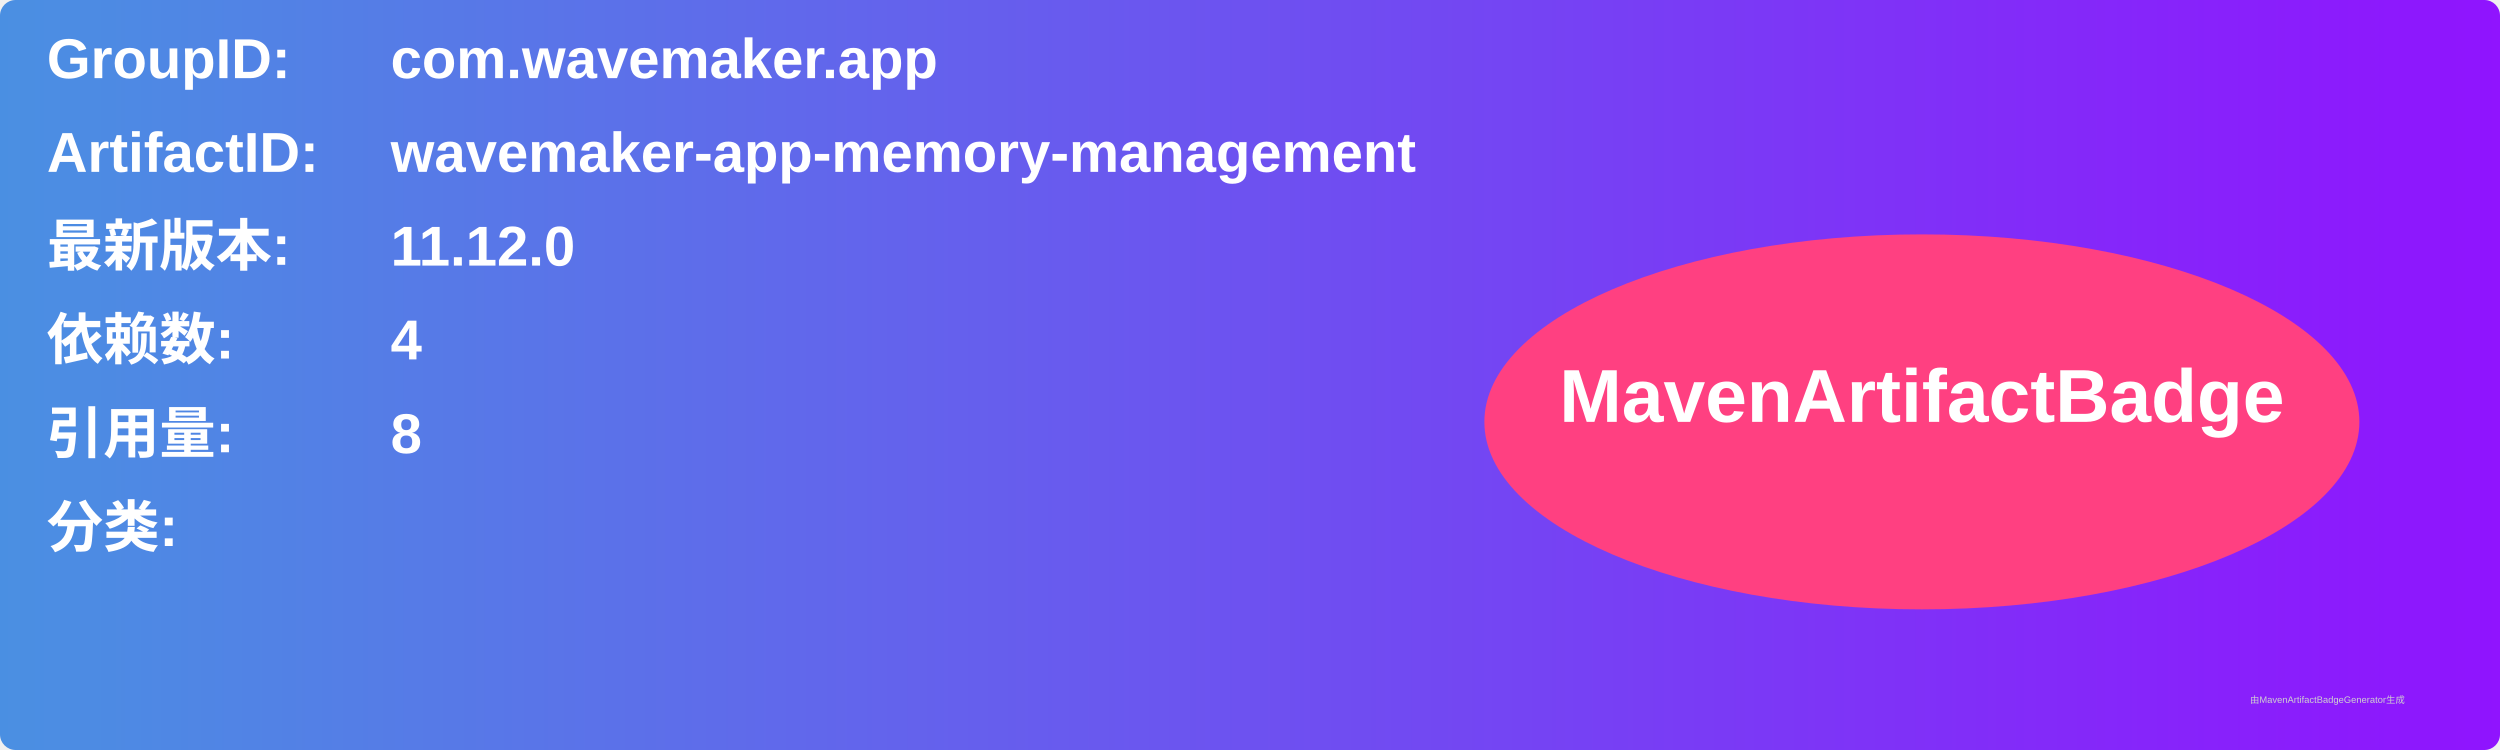
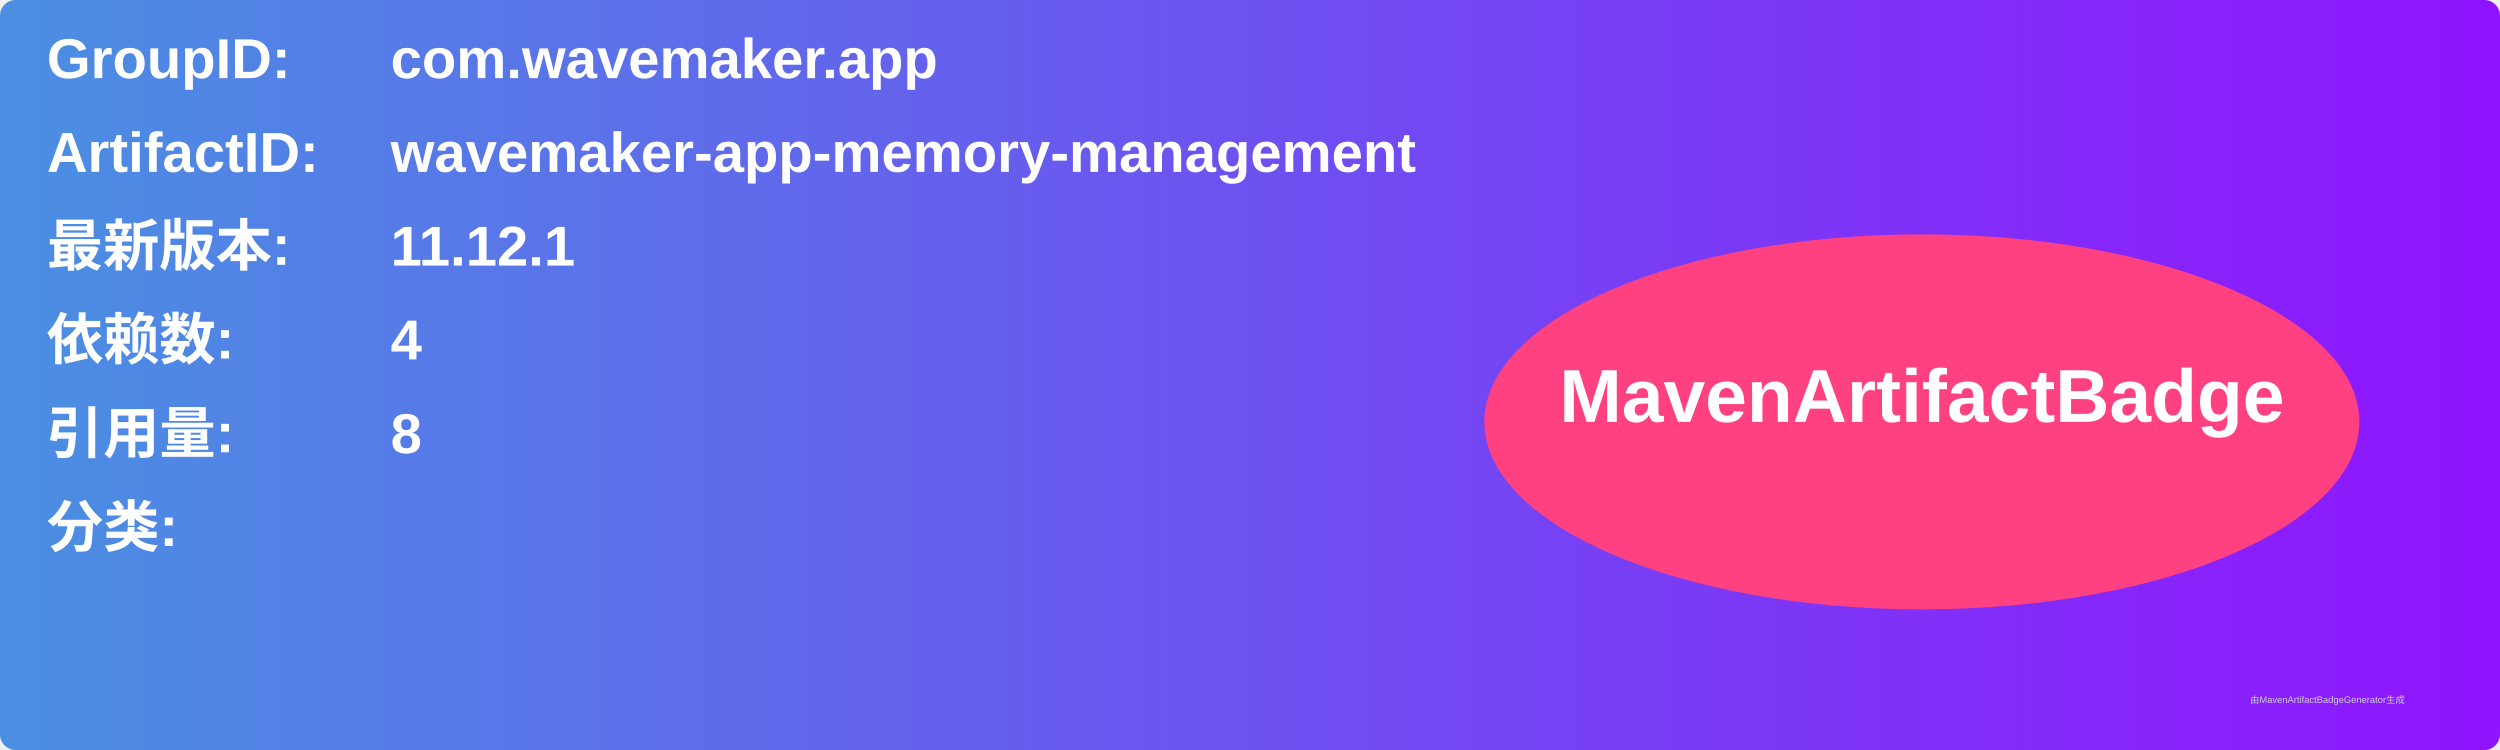
<svg xmlns="http://www.w3.org/2000/svg" width="800" height="240" viewBox="0 0 800 240">
  <linearGradient id="grad" x1="0%" y1="0%" x2="100%" y2="0%">
    <stop offset="0%" stop-color="#4a90e2" />
    <stop offset="100%" stop-color="#9013fe" />
  </linearGradient>
  <rect width="100%" height="100%" rx="5" ry="5" fill="url(#grad)" />
  <g transform="translate(15, 15)">
    <text x="0" y="10" font-family="Arial" font-size="18" fill="white" font-weight="bold" width="260">GroupID:</text>
    <text x="110" y="10" font-family="Arial" font-size="18" fill="white" font-weight="bold" width="460">com.wavemaker.app</text>
    <text x="0" y="40" font-family="Arial" font-size="18" fill="white" font-weight="bold" width="260">ArtifactID:</text>
    <text x="110" y="40" font-family="Arial" font-size="18" fill="white" font-weight="bold" width="460">wavemaker-app-memory-management</text>
    <text x="0" y="70" font-family="Arial" font-size="18" fill="white" font-weight="bold">最新版本:</text>
    <text x="110" y="70" font-family="Arial" font-size="18" fill="white" font-weight="bold">
-       <tspan font-weight="bold">11.12.0</tspan>
+       <tspan font-weight="bold">11.12.1</tspan>
    </text>
    <text x="0" y="100" font-family="Arial" font-size="18" fill="white" font-weight="bold">依赖数: </text>
    <text x="110" y="100" font-family="Arial" font-size="18" fill="white">
      <tspan font-weight="bold">4</tspan>
    </text>
    <text x="0" y="130" font-family="Arial" font-size="18" fill="white" font-weight="bold">引用量: </text>
    <text x="110" y="130" font-family="Arial" font-size="18" fill="white">
      <tspan font-weight="bold">8</tspan>
    </text>
    <text x="0" y="160" font-family="Arial" font-size="18" fill="white" font-weight="bold">分类:</text>
    <text x="10" y="190" font-family="Arial" font-size="10" fill="white">
      <tspan font-weight="bold" />
    </text>
    <ellipse cx="600" cy="120" rx="140" ry="60" fill="#ff4081" />
    <text x="600" y="120" text-anchor="middle" font-family="Arial" font-size="24" fill="white" font-weight="bold">MavenArtifactBadge</text>
  </g>
  <text x="720" y="225" font-family="Arial" font-size="3" fill="#d0d0d0">由MavenArtifactBadgeGenerator生成</text>
</svg>
